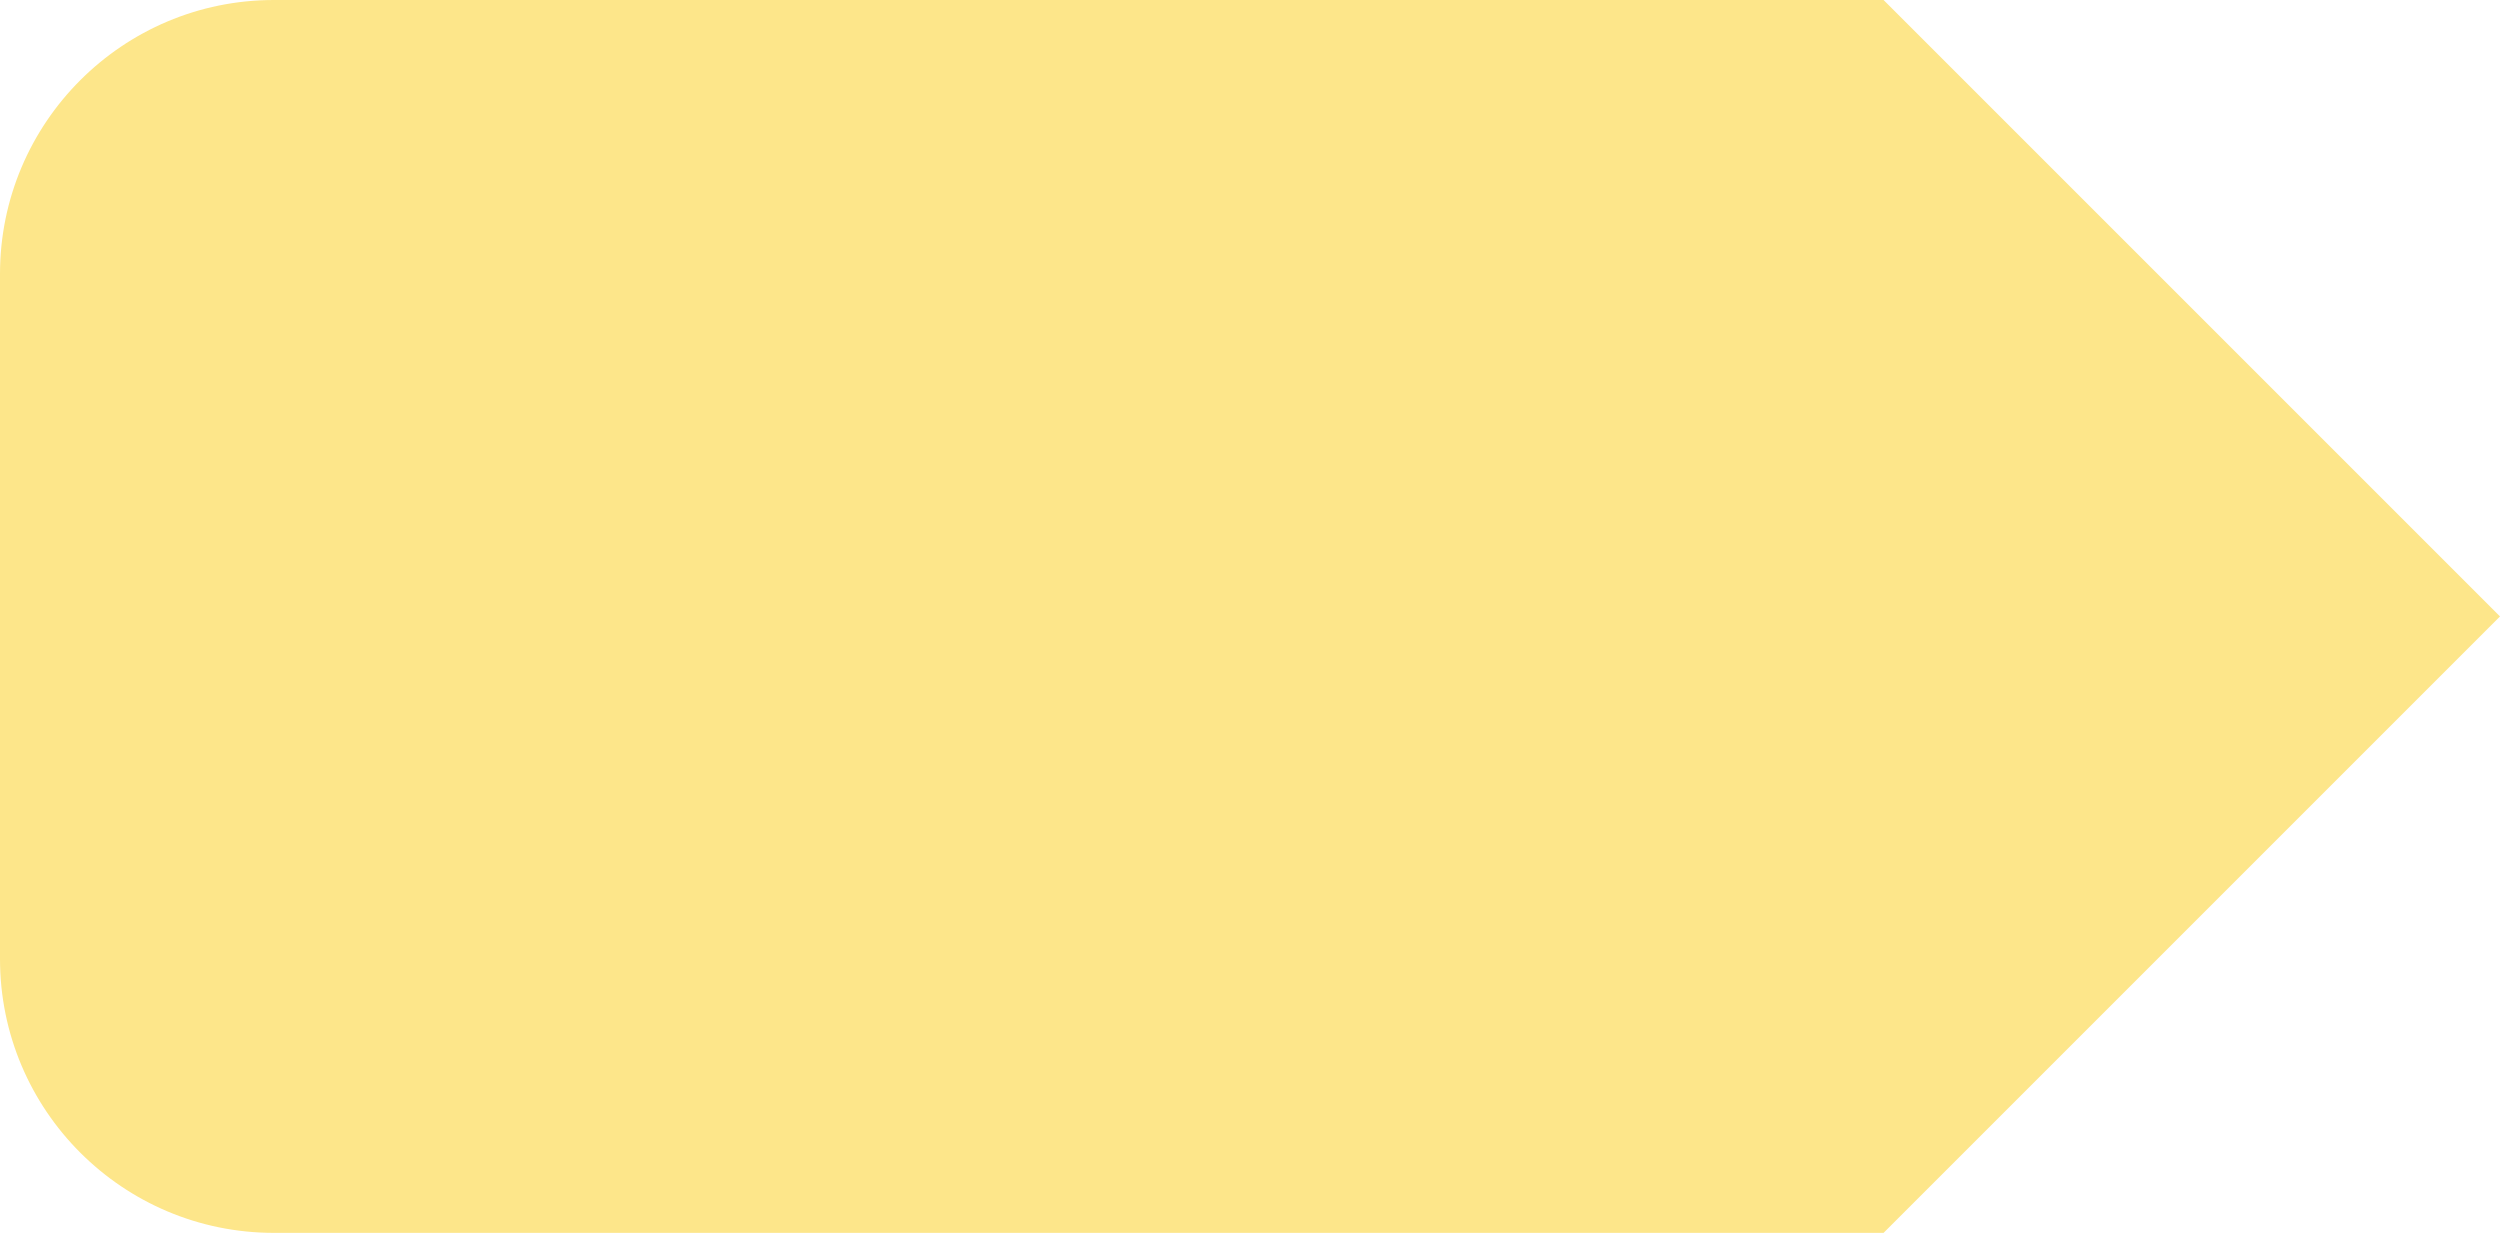
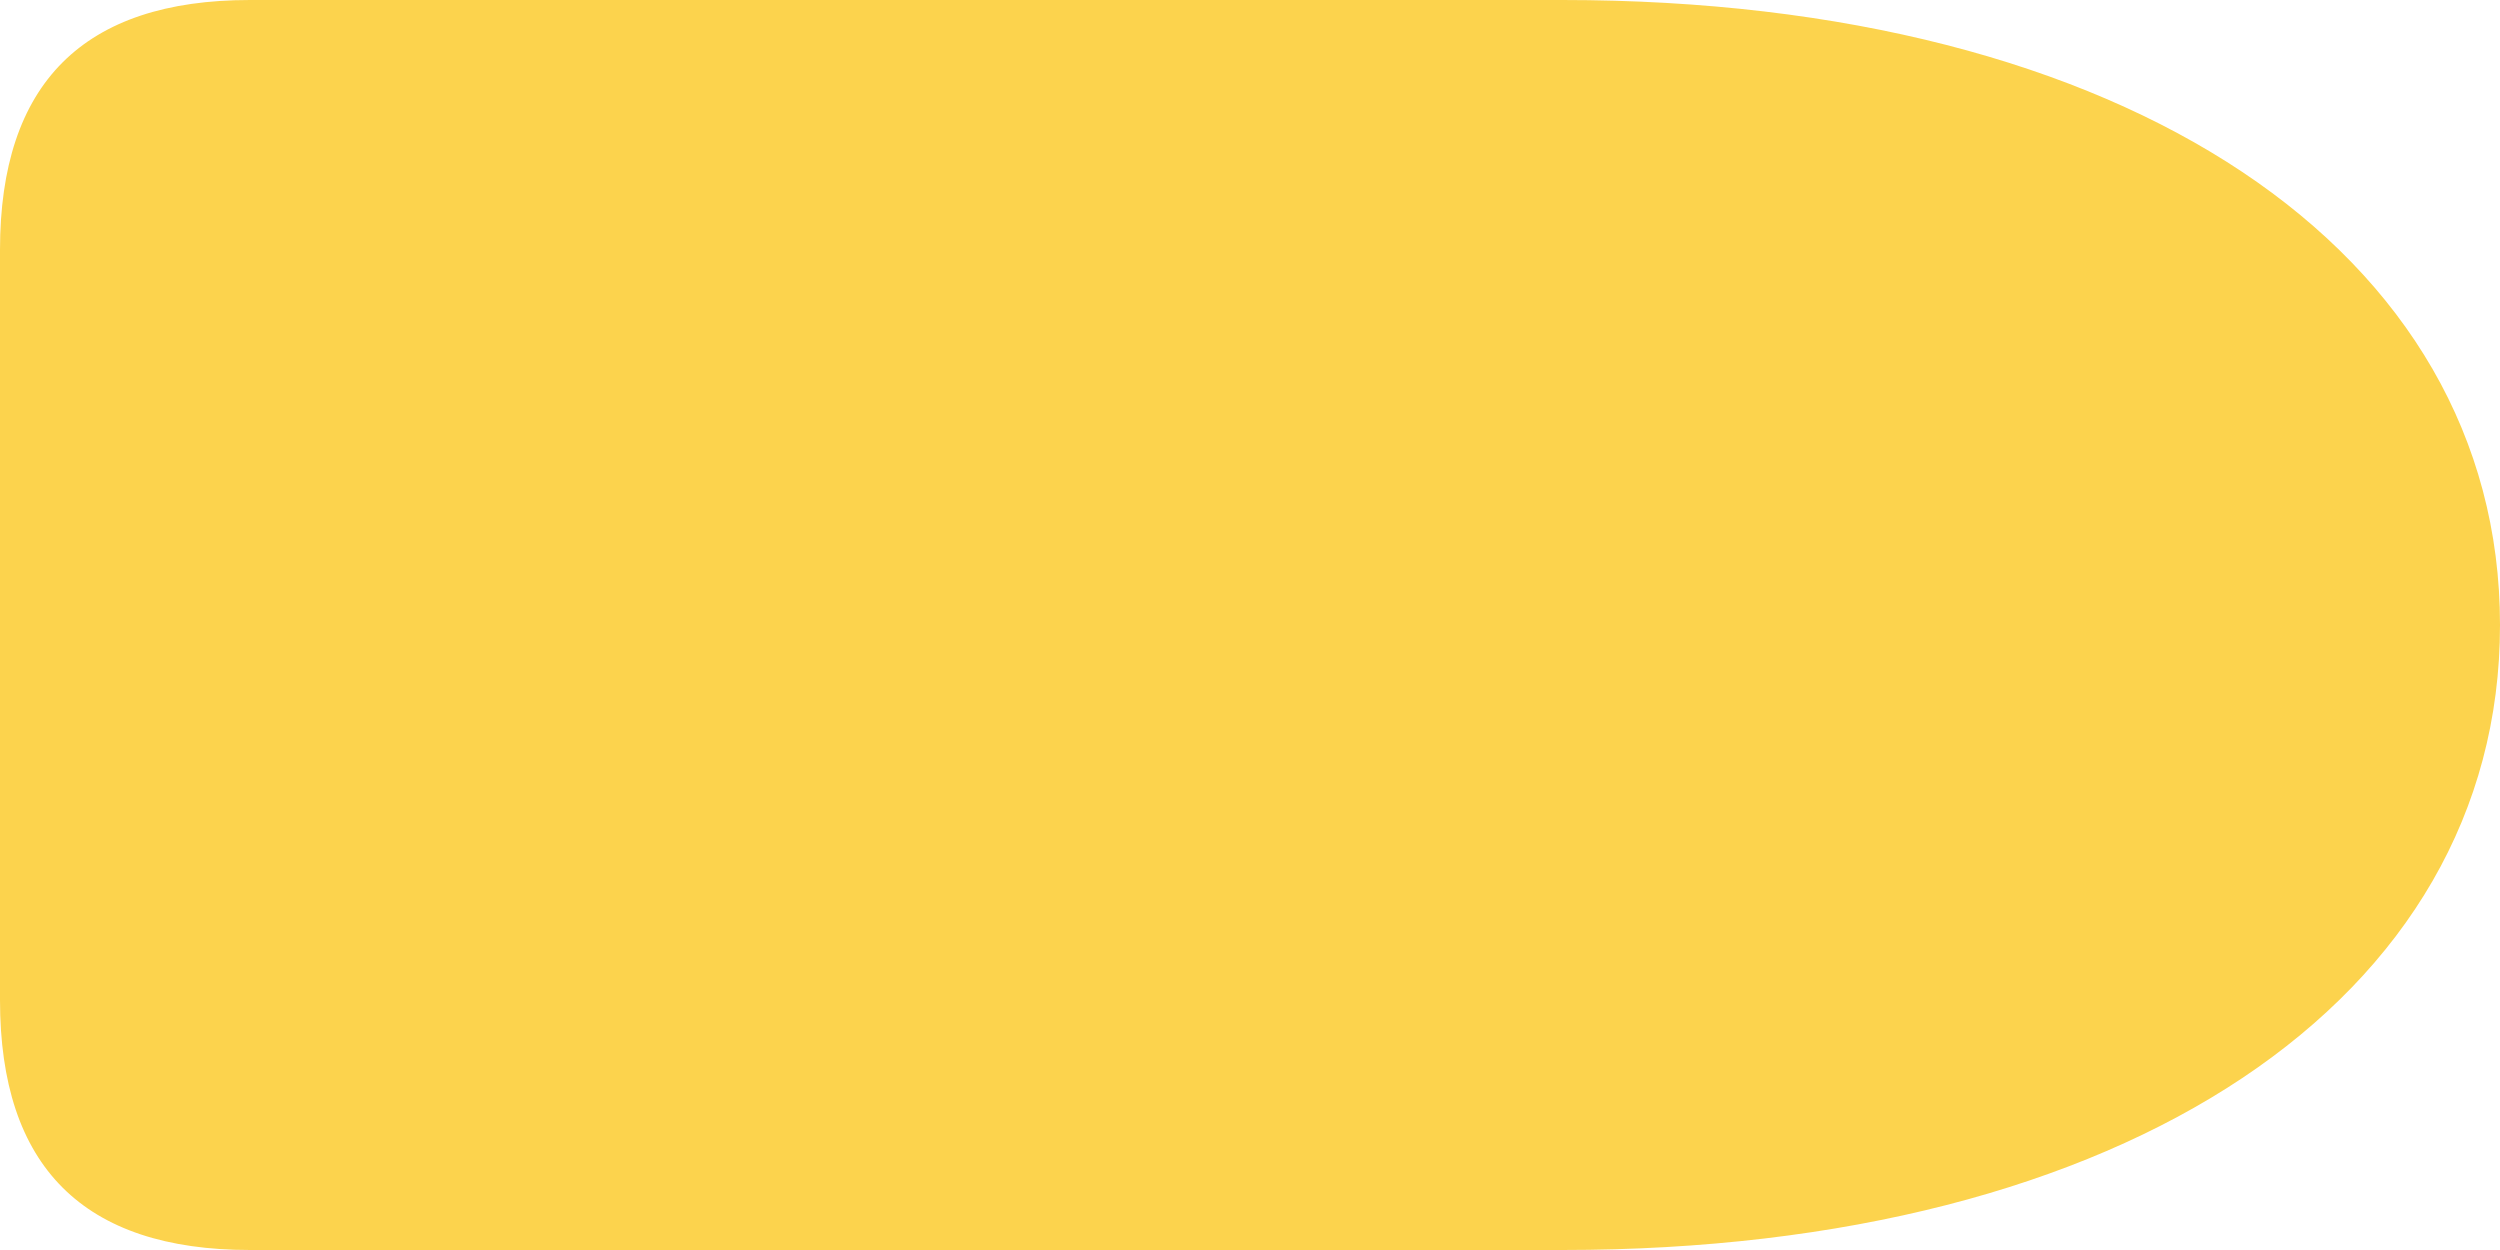
- <svg xmlns="http://www.w3.org/2000/svg" width="73" height="36" viewBox="0 0 73 36" fill="none">
-   <path d="M0 8C0 3.582 3.582 0 8 0H55L73 18L55 36H8C3.582 36 0 32.418 0 28V8Z" fill="#FDE68A" />
+ <svg xmlns="http://www.w3.org/2000/svg" width="80" height="40" viewBox="0 0 80 40" fill="none">
+   <path d="M8 0H50C68 0 80 8 80 20C80 32 68 40 50 40H8Q0 40 0 32V8Q0 0 8 0Z" fill="#FCD34D" />
</svg>
